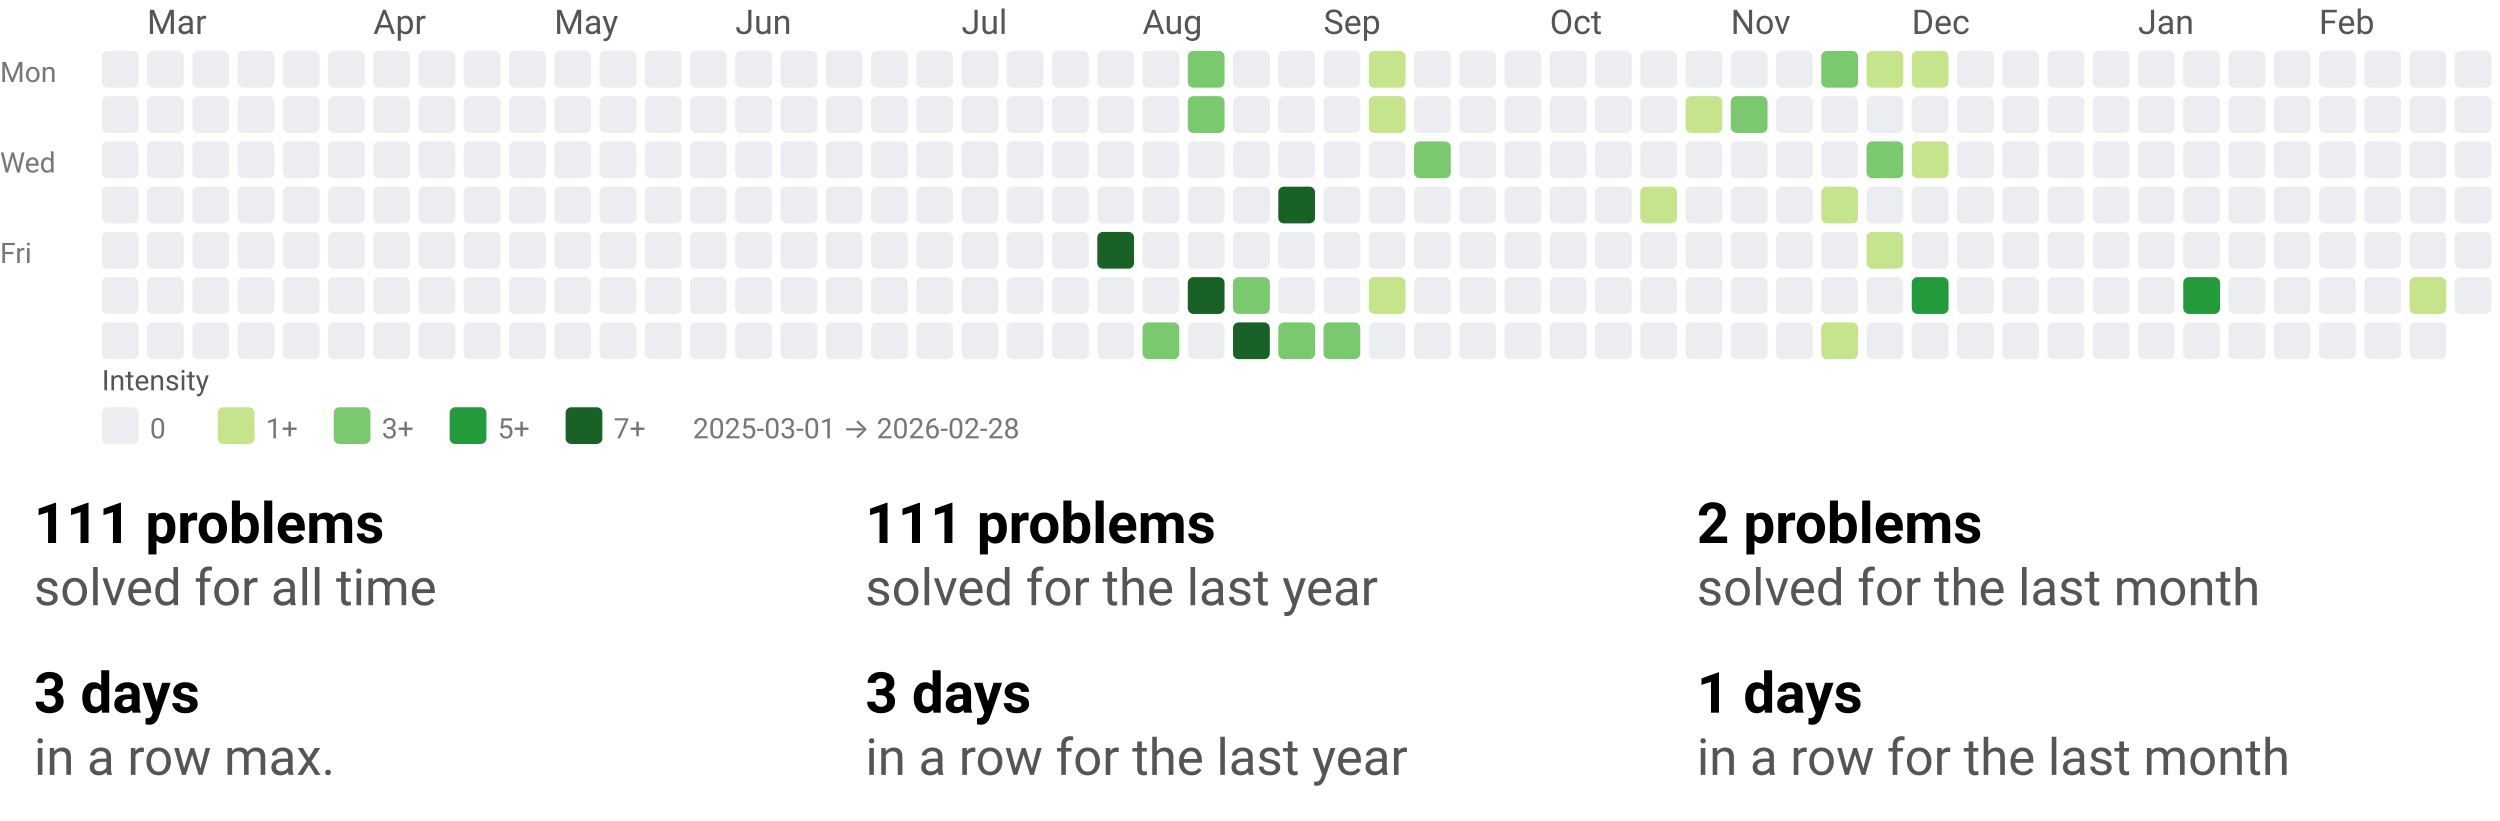
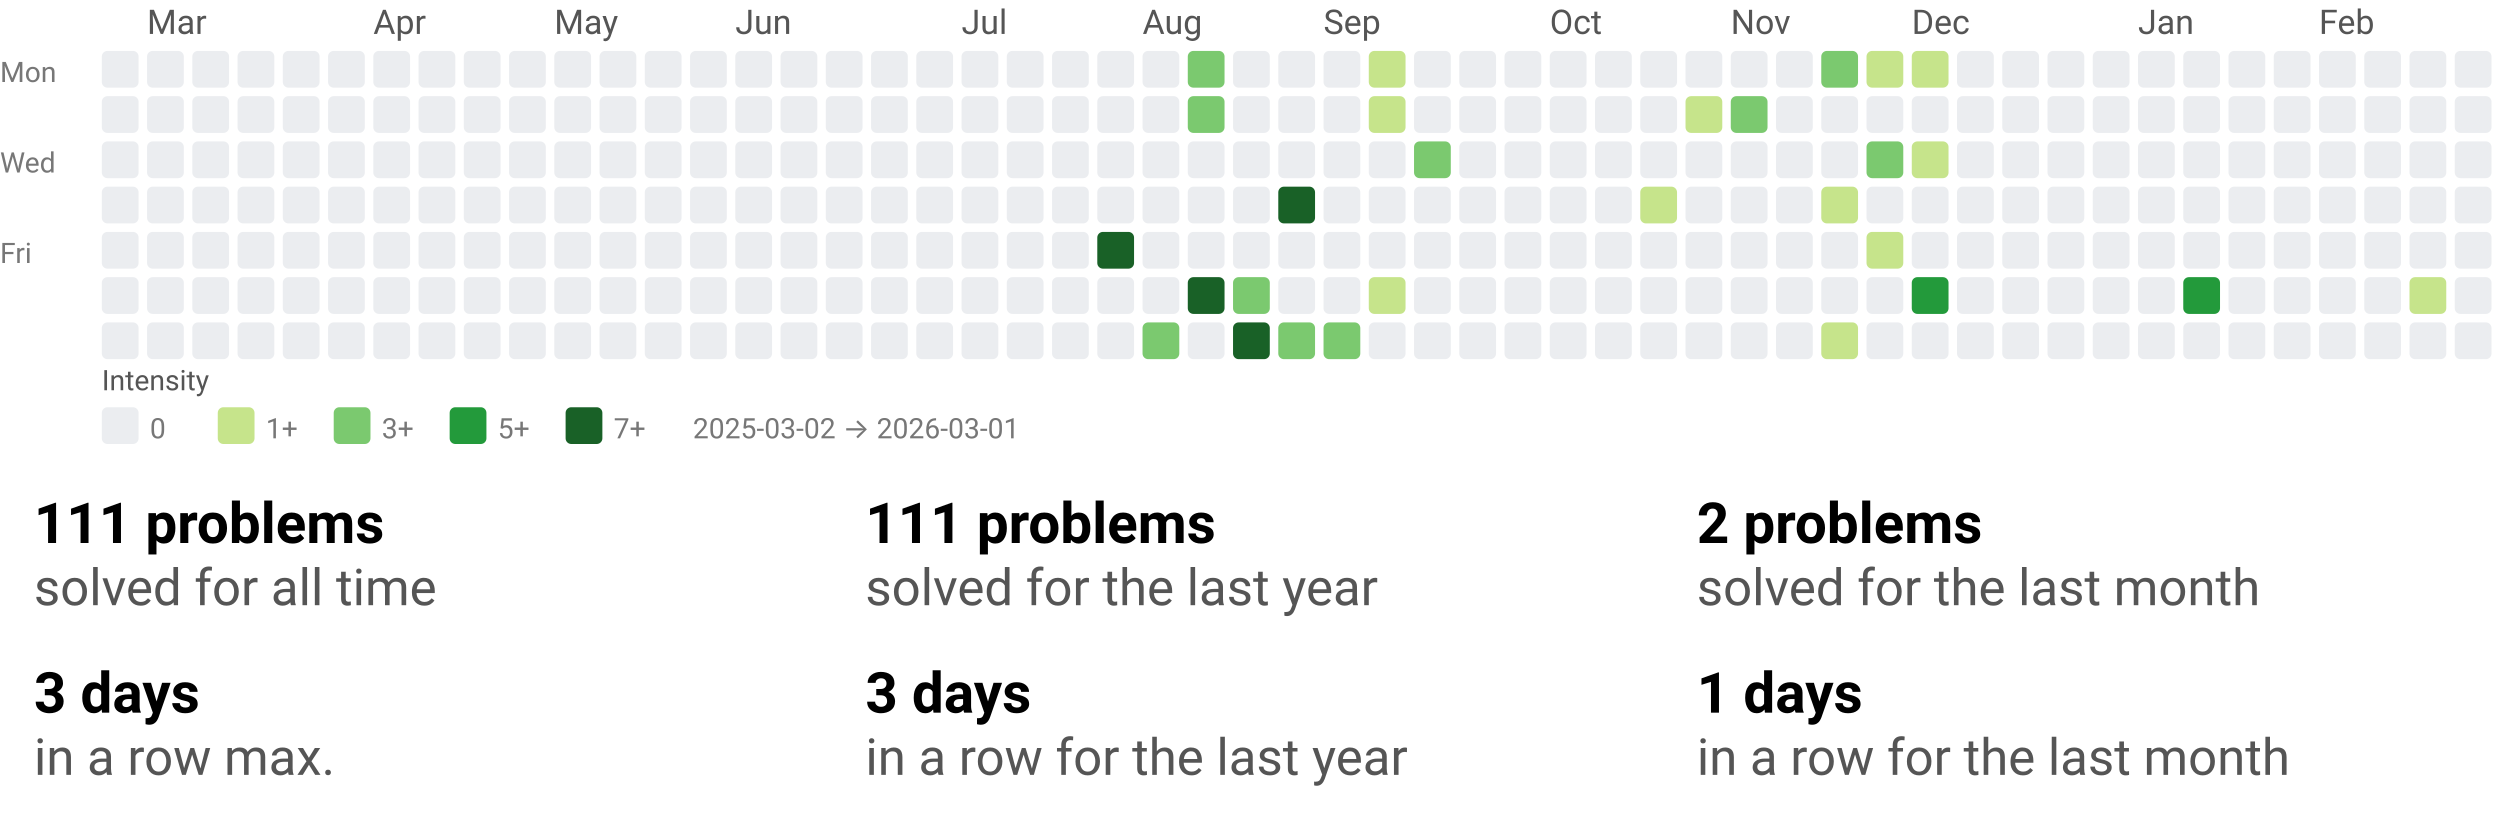
<svg xmlns="http://www.w3.org/2000/svg" width="884" height="290" viewBox="0 0 884 290" role="img" aria-labelledby="t d">
  <style>text{font-family:system-ui,-apple-system, Segoe UI, Roboto, Ubuntu, Cantarell, Noto Sans, sans-serif;}</style>
  <svg width="884" height="158" viewBox="0 0 884 158" role="img" aria-labelledby="title desc">
    <style>text{font-family:system-ui,-apple-system, Segoe UI, Roboto, Ubuntu, Cantarell, Noto Sans, sans-serif;}</style>
    <text x="52" y="12" fill="#555">Mar</text>
    <text x="132" y="12" fill="#555">Apr</text>
    <text x="196" y="12" fill="#555">May</text>
    <text x="260" y="12" fill="#555">Jun</text>
    <text x="340" y="12" fill="#555">Jul</text>
    <text x="404" y="12" fill="#555">Aug</text>
    <text x="468" y="12" fill="#555">Sep</text>
    <text x="548" y="12" fill="#555">Oct</text>
    <text x="612" y="12" fill="#555">Nov</text>
    <text x="676" y="12" fill="#555">Dec</text>
    <text x="756" y="12" fill="#555">Jan</text>
    <text x="820" y="12" fill="#555">Feb</text>
    <text x="0" y="29" font-size="10" fill="#777">Mon</text>
    <text x="0" y="61" font-size="10" fill="#777">Wed</text>
    <text x="0" y="93" font-size="10" fill="#777">Fri</text>
    <rect x="36" y="18" width="13" height="13" rx="2" ry="2" fill="#ebedf0" />
    <rect x="36" y="34" width="13" height="13" rx="2" ry="2" fill="#ebedf0" />
    <rect x="36" y="50" width="13" height="13" rx="2" ry="2" fill="#ebedf0" />
    <rect x="36" y="66" width="13" height="13" rx="2" ry="2" fill="#ebedf0" />
    <rect x="36" y="82" width="13" height="13" rx="2" ry="2" fill="#ebedf0" />
    <rect x="36" y="98" width="13" height="13" rx="2" ry="2" fill="#ebedf0" />
    <rect x="36" y="114" width="13" height="13" rx="2" ry="2" fill="#ebedf0" />
    <rect x="52" y="18" width="13" height="13" rx="2" ry="2" fill="#ebedf0" />
    <rect x="52" y="34" width="13" height="13" rx="2" ry="2" fill="#ebedf0" />
    <rect x="52" y="50" width="13" height="13" rx="2" ry="2" fill="#ebedf0" />
    <rect x="52" y="66" width="13" height="13" rx="2" ry="2" fill="#ebedf0" />
    <rect x="52" y="82" width="13" height="13" rx="2" ry="2" fill="#ebedf0" />
    <rect x="52" y="98" width="13" height="13" rx="2" ry="2" fill="#ebedf0" />
    <rect x="52" y="114" width="13" height="13" rx="2" ry="2" fill="#ebedf0" />
    <rect x="68" y="18" width="13" height="13" rx="2" ry="2" fill="#ebedf0" />
    <rect x="68" y="34" width="13" height="13" rx="2" ry="2" fill="#ebedf0" />
    <rect x="68" y="50" width="13" height="13" rx="2" ry="2" fill="#ebedf0" />
    <rect x="68" y="66" width="13" height="13" rx="2" ry="2" fill="#ebedf0" />
    <rect x="68" y="82" width="13" height="13" rx="2" ry="2" fill="#ebedf0" />
    <rect x="68" y="98" width="13" height="13" rx="2" ry="2" fill="#ebedf0" />
    <rect x="68" y="114" width="13" height="13" rx="2" ry="2" fill="#ebedf0" />
    <rect x="84" y="18" width="13" height="13" rx="2" ry="2" fill="#ebedf0" />
    <rect x="84" y="34" width="13" height="13" rx="2" ry="2" fill="#ebedf0" />
    <rect x="84" y="50" width="13" height="13" rx="2" ry="2" fill="#ebedf0" />
    <rect x="84" y="66" width="13" height="13" rx="2" ry="2" fill="#ebedf0" />
    <rect x="84" y="82" width="13" height="13" rx="2" ry="2" fill="#ebedf0" />
    <rect x="84" y="98" width="13" height="13" rx="2" ry="2" fill="#ebedf0" />
    <rect x="84" y="114" width="13" height="13" rx="2" ry="2" fill="#ebedf0" />
    <rect x="100" y="18" width="13" height="13" rx="2" ry="2" fill="#ebedf0" />
    <rect x="100" y="34" width="13" height="13" rx="2" ry="2" fill="#ebedf0" />
    <rect x="100" y="50" width="13" height="13" rx="2" ry="2" fill="#ebedf0" />
    <rect x="100" y="66" width="13" height="13" rx="2" ry="2" fill="#ebedf0" />
    <rect x="100" y="82" width="13" height="13" rx="2" ry="2" fill="#ebedf0" />
    <rect x="100" y="98" width="13" height="13" rx="2" ry="2" fill="#ebedf0" />
    <rect x="100" y="114" width="13" height="13" rx="2" ry="2" fill="#ebedf0" />
    <rect x="116" y="18" width="13" height="13" rx="2" ry="2" fill="#ebedf0" />
    <rect x="116" y="34" width="13" height="13" rx="2" ry="2" fill="#ebedf0" />
    <rect x="116" y="50" width="13" height="13" rx="2" ry="2" fill="#ebedf0" />
    <rect x="116" y="66" width="13" height="13" rx="2" ry="2" fill="#ebedf0" />
    <rect x="116" y="82" width="13" height="13" rx="2" ry="2" fill="#ebedf0" />
    <rect x="116" y="98" width="13" height="13" rx="2" ry="2" fill="#ebedf0" />
    <rect x="116" y="114" width="13" height="13" rx="2" ry="2" fill="#ebedf0" />
    <rect x="132" y="18" width="13" height="13" rx="2" ry="2" fill="#ebedf0" />
    <rect x="132" y="34" width="13" height="13" rx="2" ry="2" fill="#ebedf0" />
    <rect x="132" y="50" width="13" height="13" rx="2" ry="2" fill="#ebedf0" />
    <rect x="132" y="66" width="13" height="13" rx="2" ry="2" fill="#ebedf0" />
    <rect x="132" y="82" width="13" height="13" rx="2" ry="2" fill="#ebedf0" />
    <rect x="132" y="98" width="13" height="13" rx="2" ry="2" fill="#ebedf0" />
    <rect x="132" y="114" width="13" height="13" rx="2" ry="2" fill="#ebedf0" />
    <rect x="148" y="18" width="13" height="13" rx="2" ry="2" fill="#ebedf0" />
    <rect x="148" y="34" width="13" height="13" rx="2" ry="2" fill="#ebedf0" />
    <rect x="148" y="50" width="13" height="13" rx="2" ry="2" fill="#ebedf0" />
    <rect x="148" y="66" width="13" height="13" rx="2" ry="2" fill="#ebedf0" />
    <rect x="148" y="82" width="13" height="13" rx="2" ry="2" fill="#ebedf0" />
    <rect x="148" y="98" width="13" height="13" rx="2" ry="2" fill="#ebedf0" />
    <rect x="148" y="114" width="13" height="13" rx="2" ry="2" fill="#ebedf0" />
    <rect x="164" y="18" width="13" height="13" rx="2" ry="2" fill="#ebedf0" />
    <rect x="164" y="34" width="13" height="13" rx="2" ry="2" fill="#ebedf0" />
    <rect x="164" y="50" width="13" height="13" rx="2" ry="2" fill="#ebedf0" />
    <rect x="164" y="66" width="13" height="13" rx="2" ry="2" fill="#ebedf0" />
    <rect x="164" y="82" width="13" height="13" rx="2" ry="2" fill="#ebedf0" />
    <rect x="164" y="98" width="13" height="13" rx="2" ry="2" fill="#ebedf0" />
    <rect x="164" y="114" width="13" height="13" rx="2" ry="2" fill="#ebedf0" />
    <rect x="180" y="18" width="13" height="13" rx="2" ry="2" fill="#ebedf0" />
    <rect x="180" y="34" width="13" height="13" rx="2" ry="2" fill="#ebedf0" />
    <rect x="180" y="50" width="13" height="13" rx="2" ry="2" fill="#ebedf0" />
    <rect x="180" y="66" width="13" height="13" rx="2" ry="2" fill="#ebedf0" />
    <rect x="180" y="82" width="13" height="13" rx="2" ry="2" fill="#ebedf0" />
    <rect x="180" y="98" width="13" height="13" rx="2" ry="2" fill="#ebedf0" />
    <rect x="180" y="114" width="13" height="13" rx="2" ry="2" fill="#ebedf0" />
    <rect x="196" y="18" width="13" height="13" rx="2" ry="2" fill="#ebedf0" />
    <rect x="196" y="34" width="13" height="13" rx="2" ry="2" fill="#ebedf0" />
    <rect x="196" y="50" width="13" height="13" rx="2" ry="2" fill="#ebedf0" />
    <rect x="196" y="66" width="13" height="13" rx="2" ry="2" fill="#ebedf0" />
    <rect x="196" y="82" width="13" height="13" rx="2" ry="2" fill="#ebedf0" />
    <rect x="196" y="98" width="13" height="13" rx="2" ry="2" fill="#ebedf0" />
    <rect x="196" y="114" width="13" height="13" rx="2" ry="2" fill="#ebedf0" />
    <rect x="212" y="18" width="13" height="13" rx="2" ry="2" fill="#ebedf0" />
    <rect x="212" y="34" width="13" height="13" rx="2" ry="2" fill="#ebedf0" />
    <rect x="212" y="50" width="13" height="13" rx="2" ry="2" fill="#ebedf0" />
    <rect x="212" y="66" width="13" height="13" rx="2" ry="2" fill="#ebedf0" />
    <rect x="212" y="82" width="13" height="13" rx="2" ry="2" fill="#ebedf0" />
    <rect x="212" y="98" width="13" height="13" rx="2" ry="2" fill="#ebedf0" />
    <rect x="212" y="114" width="13" height="13" rx="2" ry="2" fill="#ebedf0" />
    <rect x="228" y="18" width="13" height="13" rx="2" ry="2" fill="#ebedf0" />
    <rect x="228" y="34" width="13" height="13" rx="2" ry="2" fill="#ebedf0" />
    <rect x="228" y="50" width="13" height="13" rx="2" ry="2" fill="#ebedf0" />
    <rect x="228" y="66" width="13" height="13" rx="2" ry="2" fill="#ebedf0" />
    <rect x="228" y="82" width="13" height="13" rx="2" ry="2" fill="#ebedf0" />
    <rect x="228" y="98" width="13" height="13" rx="2" ry="2" fill="#ebedf0" />
    <rect x="228" y="114" width="13" height="13" rx="2" ry="2" fill="#ebedf0" />
    <rect x="244" y="18" width="13" height="13" rx="2" ry="2" fill="#ebedf0" />
    <rect x="244" y="34" width="13" height="13" rx="2" ry="2" fill="#ebedf0" />
    <rect x="244" y="50" width="13" height="13" rx="2" ry="2" fill="#ebedf0" />
    <rect x="244" y="66" width="13" height="13" rx="2" ry="2" fill="#ebedf0" />
    <rect x="244" y="82" width="13" height="13" rx="2" ry="2" fill="#ebedf0" />
    <rect x="244" y="98" width="13" height="13" rx="2" ry="2" fill="#ebedf0" />
    <rect x="244" y="114" width="13" height="13" rx="2" ry="2" fill="#ebedf0" />
    <rect x="260" y="18" width="13" height="13" rx="2" ry="2" fill="#ebedf0" />
    <rect x="260" y="34" width="13" height="13" rx="2" ry="2" fill="#ebedf0" />
    <rect x="260" y="50" width="13" height="13" rx="2" ry="2" fill="#ebedf0" />
    <rect x="260" y="66" width="13" height="13" rx="2" ry="2" fill="#ebedf0" />
    <rect x="260" y="82" width="13" height="13" rx="2" ry="2" fill="#ebedf0" />
    <rect x="260" y="98" width="13" height="13" rx="2" ry="2" fill="#ebedf0" />
    <rect x="260" y="114" width="13" height="13" rx="2" ry="2" fill="#ebedf0" />
    <rect x="276" y="18" width="13" height="13" rx="2" ry="2" fill="#ebedf0" />
    <rect x="276" y="34" width="13" height="13" rx="2" ry="2" fill="#ebedf0" />
    <rect x="276" y="50" width="13" height="13" rx="2" ry="2" fill="#ebedf0" />
    <rect x="276" y="66" width="13" height="13" rx="2" ry="2" fill="#ebedf0" />
    <rect x="276" y="82" width="13" height="13" rx="2" ry="2" fill="#ebedf0" />
    <rect x="276" y="98" width="13" height="13" rx="2" ry="2" fill="#ebedf0" />
    <rect x="276" y="114" width="13" height="13" rx="2" ry="2" fill="#ebedf0" />
    <rect x="292" y="18" width="13" height="13" rx="2" ry="2" fill="#ebedf0" />
    <rect x="292" y="34" width="13" height="13" rx="2" ry="2" fill="#ebedf0" />
    <rect x="292" y="50" width="13" height="13" rx="2" ry="2" fill="#ebedf0" />
    <rect x="292" y="66" width="13" height="13" rx="2" ry="2" fill="#ebedf0" />
    <rect x="292" y="82" width="13" height="13" rx="2" ry="2" fill="#ebedf0" />
    <rect x="292" y="98" width="13" height="13" rx="2" ry="2" fill="#ebedf0" />
    <rect x="292" y="114" width="13" height="13" rx="2" ry="2" fill="#ebedf0" />
    <rect x="308" y="18" width="13" height="13" rx="2" ry="2" fill="#ebedf0" />
    <rect x="308" y="34" width="13" height="13" rx="2" ry="2" fill="#ebedf0" />
    <rect x="308" y="50" width="13" height="13" rx="2" ry="2" fill="#ebedf0" />
    <rect x="308" y="66" width="13" height="13" rx="2" ry="2" fill="#ebedf0" />
    <rect x="308" y="82" width="13" height="13" rx="2" ry="2" fill="#ebedf0" />
    <rect x="308" y="98" width="13" height="13" rx="2" ry="2" fill="#ebedf0" />
    <rect x="308" y="114" width="13" height="13" rx="2" ry="2" fill="#ebedf0" />
    <rect x="324" y="18" width="13" height="13" rx="2" ry="2" fill="#ebedf0" />
    <rect x="324" y="34" width="13" height="13" rx="2" ry="2" fill="#ebedf0" />
    <rect x="324" y="50" width="13" height="13" rx="2" ry="2" fill="#ebedf0" />
    <rect x="324" y="66" width="13" height="13" rx="2" ry="2" fill="#ebedf0" />
    <rect x="324" y="82" width="13" height="13" rx="2" ry="2" fill="#ebedf0" />
    <rect x="324" y="98" width="13" height="13" rx="2" ry="2" fill="#ebedf0" />
    <rect x="324" y="114" width="13" height="13" rx="2" ry="2" fill="#ebedf0" />
    <rect x="340" y="18" width="13" height="13" rx="2" ry="2" fill="#ebedf0" />
    <rect x="340" y="34" width="13" height="13" rx="2" ry="2" fill="#ebedf0" />
    <rect x="340" y="50" width="13" height="13" rx="2" ry="2" fill="#ebedf0" />
    <rect x="340" y="66" width="13" height="13" rx="2" ry="2" fill="#ebedf0" />
    <rect x="340" y="82" width="13" height="13" rx="2" ry="2" fill="#ebedf0" />
    <rect x="340" y="98" width="13" height="13" rx="2" ry="2" fill="#ebedf0" />
    <rect x="340" y="114" width="13" height="13" rx="2" ry="2" fill="#ebedf0" />
    <rect x="356" y="18" width="13" height="13" rx="2" ry="2" fill="#ebedf0" />
    <rect x="356" y="34" width="13" height="13" rx="2" ry="2" fill="#ebedf0" />
    <rect x="356" y="50" width="13" height="13" rx="2" ry="2" fill="#ebedf0" />
    <rect x="356" y="66" width="13" height="13" rx="2" ry="2" fill="#ebedf0" />
    <rect x="356" y="82" width="13" height="13" rx="2" ry="2" fill="#ebedf0" />
    <rect x="356" y="98" width="13" height="13" rx="2" ry="2" fill="#ebedf0" />
    <rect x="356" y="114" width="13" height="13" rx="2" ry="2" fill="#ebedf0" />
    <rect x="372" y="18" width="13" height="13" rx="2" ry="2" fill="#ebedf0" />
    <rect x="372" y="34" width="13" height="13" rx="2" ry="2" fill="#ebedf0" />
    <rect x="372" y="50" width="13" height="13" rx="2" ry="2" fill="#ebedf0" />
    <rect x="372" y="66" width="13" height="13" rx="2" ry="2" fill="#ebedf0" />
    <rect x="372" y="82" width="13" height="13" rx="2" ry="2" fill="#ebedf0" />
    <rect x="372" y="98" width="13" height="13" rx="2" ry="2" fill="#ebedf0" />
    <rect x="372" y="114" width="13" height="13" rx="2" ry="2" fill="#ebedf0" />
    <rect x="388" y="18" width="13" height="13" rx="2" ry="2" fill="#ebedf0" />
    <rect x="388" y="34" width="13" height="13" rx="2" ry="2" fill="#ebedf0" />
    <rect x="388" y="50" width="13" height="13" rx="2" ry="2" fill="#ebedf0" />
    <rect x="388" y="66" width="13" height="13" rx="2" ry="2" fill="#ebedf0" />
    <rect x="388" y="82" width="13" height="13" rx="2" ry="2" fill="#196127" />
    <rect x="388" y="98" width="13" height="13" rx="2" ry="2" fill="#ebedf0" />
    <rect x="388" y="114" width="13" height="13" rx="2" ry="2" fill="#ebedf0" />
    <rect x="404" y="18" width="13" height="13" rx="2" ry="2" fill="#ebedf0" />
    <rect x="404" y="34" width="13" height="13" rx="2" ry="2" fill="#ebedf0" />
    <rect x="404" y="50" width="13" height="13" rx="2" ry="2" fill="#ebedf0" />
    <rect x="404" y="66" width="13" height="13" rx="2" ry="2" fill="#ebedf0" />
    <rect x="404" y="82" width="13" height="13" rx="2" ry="2" fill="#ebedf0" />
    <rect x="404" y="98" width="13" height="13" rx="2" ry="2" fill="#ebedf0" />
    <rect x="404" y="114" width="13" height="13" rx="2" ry="2" fill="#7bc96f" />
    <rect x="420" y="18" width="13" height="13" rx="2" ry="2" fill="#7bc96f" />
    <rect x="420" y="34" width="13" height="13" rx="2" ry="2" fill="#7bc96f" />
    <rect x="420" y="50" width="13" height="13" rx="2" ry="2" fill="#ebedf0" />
    <rect x="420" y="66" width="13" height="13" rx="2" ry="2" fill="#ebedf0" />
    <rect x="420" y="82" width="13" height="13" rx="2" ry="2" fill="#ebedf0" />
    <rect x="420" y="98" width="13" height="13" rx="2" ry="2" fill="#196127" />
    <rect x="420" y="114" width="13" height="13" rx="2" ry="2" fill="#ebedf0" />
    <rect x="436" y="18" width="13" height="13" rx="2" ry="2" fill="#ebedf0" />
    <rect x="436" y="34" width="13" height="13" rx="2" ry="2" fill="#ebedf0" />
    <rect x="436" y="50" width="13" height="13" rx="2" ry="2" fill="#ebedf0" />
    <rect x="436" y="66" width="13" height="13" rx="2" ry="2" fill="#ebedf0" />
    <rect x="436" y="82" width="13" height="13" rx="2" ry="2" fill="#ebedf0" />
    <rect x="436" y="98" width="13" height="13" rx="2" ry="2" fill="#7bc96f" />
    <rect x="436" y="114" width="13" height="13" rx="2" ry="2" fill="#196127" />
    <rect x="452" y="18" width="13" height="13" rx="2" ry="2" fill="#ebedf0" />
    <rect x="452" y="34" width="13" height="13" rx="2" ry="2" fill="#ebedf0" />
    <rect x="452" y="50" width="13" height="13" rx="2" ry="2" fill="#ebedf0" />
    <rect x="452" y="66" width="13" height="13" rx="2" ry="2" fill="#196127" />
    <rect x="452" y="82" width="13" height="13" rx="2" ry="2" fill="#ebedf0" />
    <rect x="452" y="98" width="13" height="13" rx="2" ry="2" fill="#ebedf0" />
    <rect x="452" y="114" width="13" height="13" rx="2" ry="2" fill="#7bc96f" />
    <rect x="468" y="18" width="13" height="13" rx="2" ry="2" fill="#ebedf0" />
    <rect x="468" y="34" width="13" height="13" rx="2" ry="2" fill="#ebedf0" />
    <rect x="468" y="50" width="13" height="13" rx="2" ry="2" fill="#ebedf0" />
    <rect x="468" y="66" width="13" height="13" rx="2" ry="2" fill="#ebedf0" />
    <rect x="468" y="82" width="13" height="13" rx="2" ry="2" fill="#ebedf0" />
    <rect x="468" y="98" width="13" height="13" rx="2" ry="2" fill="#ebedf0" />
    <rect x="468" y="114" width="13" height="13" rx="2" ry="2" fill="#7bc96f" />
    <rect x="484" y="18" width="13" height="13" rx="2" ry="2" fill="#c6e48b" />
    <rect x="484" y="34" width="13" height="13" rx="2" ry="2" fill="#c6e48b" />
    <rect x="484" y="50" width="13" height="13" rx="2" ry="2" fill="#ebedf0" />
    <rect x="484" y="66" width="13" height="13" rx="2" ry="2" fill="#ebedf0" />
    <rect x="484" y="82" width="13" height="13" rx="2" ry="2" fill="#ebedf0" />
    <rect x="484" y="98" width="13" height="13" rx="2" ry="2" fill="#c6e48b" />
    <rect x="484" y="114" width="13" height="13" rx="2" ry="2" fill="#ebedf0" />
    <rect x="500" y="18" width="13" height="13" rx="2" ry="2" fill="#ebedf0" />
    <rect x="500" y="34" width="13" height="13" rx="2" ry="2" fill="#ebedf0" />
    <rect x="500" y="50" width="13" height="13" rx="2" ry="2" fill="#7bc96f" />
    <rect x="500" y="66" width="13" height="13" rx="2" ry="2" fill="#ebedf0" />
    <rect x="500" y="82" width="13" height="13" rx="2" ry="2" fill="#ebedf0" />
    <rect x="500" y="98" width="13" height="13" rx="2" ry="2" fill="#ebedf0" />
    <rect x="500" y="114" width="13" height="13" rx="2" ry="2" fill="#ebedf0" />
    <rect x="516" y="18" width="13" height="13" rx="2" ry="2" fill="#ebedf0" />
    <rect x="516" y="34" width="13" height="13" rx="2" ry="2" fill="#ebedf0" />
    <rect x="516" y="50" width="13" height="13" rx="2" ry="2" fill="#ebedf0" />
    <rect x="516" y="66" width="13" height="13" rx="2" ry="2" fill="#ebedf0" />
    <rect x="516" y="82" width="13" height="13" rx="2" ry="2" fill="#ebedf0" />
    <rect x="516" y="98" width="13" height="13" rx="2" ry="2" fill="#ebedf0" />
    <rect x="516" y="114" width="13" height="13" rx="2" ry="2" fill="#ebedf0" />
    <rect x="532" y="18" width="13" height="13" rx="2" ry="2" fill="#ebedf0" />
    <rect x="532" y="34" width="13" height="13" rx="2" ry="2" fill="#ebedf0" />
    <rect x="532" y="50" width="13" height="13" rx="2" ry="2" fill="#ebedf0" />
    <rect x="532" y="66" width="13" height="13" rx="2" ry="2" fill="#ebedf0" />
    <rect x="532" y="82" width="13" height="13" rx="2" ry="2" fill="#ebedf0" />
    <rect x="532" y="98" width="13" height="13" rx="2" ry="2" fill="#ebedf0" />
    <rect x="532" y="114" width="13" height="13" rx="2" ry="2" fill="#ebedf0" />
    <rect x="548" y="18" width="13" height="13" rx="2" ry="2" fill="#ebedf0" />
    <rect x="548" y="34" width="13" height="13" rx="2" ry="2" fill="#ebedf0" />
    <rect x="548" y="50" width="13" height="13" rx="2" ry="2" fill="#ebedf0" />
    <rect x="548" y="66" width="13" height="13" rx="2" ry="2" fill="#ebedf0" />
    <rect x="548" y="82" width="13" height="13" rx="2" ry="2" fill="#ebedf0" />
    <rect x="548" y="98" width="13" height="13" rx="2" ry="2" fill="#ebedf0" />
    <rect x="548" y="114" width="13" height="13" rx="2" ry="2" fill="#ebedf0" />
    <rect x="564" y="18" width="13" height="13" rx="2" ry="2" fill="#ebedf0" />
    <rect x="564" y="34" width="13" height="13" rx="2" ry="2" fill="#ebedf0" />
    <rect x="564" y="50" width="13" height="13" rx="2" ry="2" fill="#ebedf0" />
    <rect x="564" y="66" width="13" height="13" rx="2" ry="2" fill="#ebedf0" />
    <rect x="564" y="82" width="13" height="13" rx="2" ry="2" fill="#ebedf0" />
    <rect x="564" y="98" width="13" height="13" rx="2" ry="2" fill="#ebedf0" />
    <rect x="564" y="114" width="13" height="13" rx="2" ry="2" fill="#ebedf0" />
    <rect x="580" y="18" width="13" height="13" rx="2" ry="2" fill="#ebedf0" />
    <rect x="580" y="34" width="13" height="13" rx="2" ry="2" fill="#ebedf0" />
    <rect x="580" y="50" width="13" height="13" rx="2" ry="2" fill="#ebedf0" />
    <rect x="580" y="66" width="13" height="13" rx="2" ry="2" fill="#c6e48b" />
    <rect x="580" y="82" width="13" height="13" rx="2" ry="2" fill="#ebedf0" />
    <rect x="580" y="98" width="13" height="13" rx="2" ry="2" fill="#ebedf0" />
    <rect x="580" y="114" width="13" height="13" rx="2" ry="2" fill="#ebedf0" />
    <rect x="596" y="18" width="13" height="13" rx="2" ry="2" fill="#ebedf0" />
    <rect x="596" y="34" width="13" height="13" rx="2" ry="2" fill="#c6e48b" />
    <rect x="596" y="50" width="13" height="13" rx="2" ry="2" fill="#ebedf0" />
    <rect x="596" y="66" width="13" height="13" rx="2" ry="2" fill="#ebedf0" />
    <rect x="596" y="82" width="13" height="13" rx="2" ry="2" fill="#ebedf0" />
    <rect x="596" y="98" width="13" height="13" rx="2" ry="2" fill="#ebedf0" />
    <rect x="596" y="114" width="13" height="13" rx="2" ry="2" fill="#ebedf0" />
    <rect x="612" y="18" width="13" height="13" rx="2" ry="2" fill="#ebedf0" />
    <rect x="612" y="34" width="13" height="13" rx="2" ry="2" fill="#7bc96f" />
    <rect x="612" y="50" width="13" height="13" rx="2" ry="2" fill="#ebedf0" />
    <rect x="612" y="66" width="13" height="13" rx="2" ry="2" fill="#ebedf0" />
    <rect x="612" y="82" width="13" height="13" rx="2" ry="2" fill="#ebedf0" />
    <rect x="612" y="98" width="13" height="13" rx="2" ry="2" fill="#ebedf0" />
    <rect x="612" y="114" width="13" height="13" rx="2" ry="2" fill="#ebedf0" />
    <rect x="628" y="18" width="13" height="13" rx="2" ry="2" fill="#ebedf0" />
    <rect x="628" y="34" width="13" height="13" rx="2" ry="2" fill="#ebedf0" />
    <rect x="628" y="50" width="13" height="13" rx="2" ry="2" fill="#ebedf0" />
    <rect x="628" y="66" width="13" height="13" rx="2" ry="2" fill="#ebedf0" />
    <rect x="628" y="82" width="13" height="13" rx="2" ry="2" fill="#ebedf0" />
    <rect x="628" y="98" width="13" height="13" rx="2" ry="2" fill="#ebedf0" />
    <rect x="628" y="114" width="13" height="13" rx="2" ry="2" fill="#ebedf0" />
    <rect x="644" y="18" width="13" height="13" rx="2" ry="2" fill="#7bc96f" />
    <rect x="644" y="34" width="13" height="13" rx="2" ry="2" fill="#ebedf0" />
    <rect x="644" y="50" width="13" height="13" rx="2" ry="2" fill="#ebedf0" />
    <rect x="644" y="66" width="13" height="13" rx="2" ry="2" fill="#c6e48b" />
    <rect x="644" y="82" width="13" height="13" rx="2" ry="2" fill="#ebedf0" />
    <rect x="644" y="98" width="13" height="13" rx="2" ry="2" fill="#ebedf0" />
    <rect x="644" y="114" width="13" height="13" rx="2" ry="2" fill="#c6e48b" />
    <rect x="660" y="18" width="13" height="13" rx="2" ry="2" fill="#c6e48b" />
    <rect x="660" y="34" width="13" height="13" rx="2" ry="2" fill="#ebedf0" />
    <rect x="660" y="50" width="13" height="13" rx="2" ry="2" fill="#7bc96f" />
    <rect x="660" y="66" width="13" height="13" rx="2" ry="2" fill="#ebedf0" />
    <rect x="660" y="82" width="13" height="13" rx="2" ry="2" fill="#c6e48b" />
    <rect x="660" y="98" width="13" height="13" rx="2" ry="2" fill="#ebedf0" />
    <rect x="660" y="114" width="13" height="13" rx="2" ry="2" fill="#ebedf0" />
    <rect x="676" y="18" width="13" height="13" rx="2" ry="2" fill="#c6e48b" />
    <rect x="676" y="34" width="13" height="13" rx="2" ry="2" fill="#ebedf0" />
    <rect x="676" y="50" width="13" height="13" rx="2" ry="2" fill="#c6e48b" />
    <rect x="676" y="66" width="13" height="13" rx="2" ry="2" fill="#ebedf0" />
    <rect x="676" y="82" width="13" height="13" rx="2" ry="2" fill="#ebedf0" />
    <rect x="676" y="98" width="13" height="13" rx="2" ry="2" fill="#239a3b" />
    <rect x="676" y="114" width="13" height="13" rx="2" ry="2" fill="#ebedf0" />
    <rect x="692" y="18" width="13" height="13" rx="2" ry="2" fill="#ebedf0" />
    <rect x="692" y="34" width="13" height="13" rx="2" ry="2" fill="#ebedf0" />
    <rect x="692" y="50" width="13" height="13" rx="2" ry="2" fill="#ebedf0" />
    <rect x="692" y="66" width="13" height="13" rx="2" ry="2" fill="#ebedf0" />
    <rect x="692" y="82" width="13" height="13" rx="2" ry="2" fill="#ebedf0" />
    <rect x="692" y="98" width="13" height="13" rx="2" ry="2" fill="#ebedf0" />
    <rect x="692" y="114" width="13" height="13" rx="2" ry="2" fill="#ebedf0" />
    <rect x="708" y="18" width="13" height="13" rx="2" ry="2" fill="#ebedf0" />
    <rect x="708" y="34" width="13" height="13" rx="2" ry="2" fill="#ebedf0" />
    <rect x="708" y="50" width="13" height="13" rx="2" ry="2" fill="#ebedf0" />
    <rect x="708" y="66" width="13" height="13" rx="2" ry="2" fill="#ebedf0" />
    <rect x="708" y="82" width="13" height="13" rx="2" ry="2" fill="#ebedf0" />
    <rect x="708" y="98" width="13" height="13" rx="2" ry="2" fill="#ebedf0" />
    <rect x="708" y="114" width="13" height="13" rx="2" ry="2" fill="#ebedf0" />
    <rect x="724" y="18" width="13" height="13" rx="2" ry="2" fill="#ebedf0" />
    <rect x="724" y="34" width="13" height="13" rx="2" ry="2" fill="#ebedf0" />
    <rect x="724" y="50" width="13" height="13" rx="2" ry="2" fill="#ebedf0" />
    <rect x="724" y="66" width="13" height="13" rx="2" ry="2" fill="#ebedf0" />
    <rect x="724" y="82" width="13" height="13" rx="2" ry="2" fill="#ebedf0" />
    <rect x="724" y="98" width="13" height="13" rx="2" ry="2" fill="#ebedf0" />
    <rect x="724" y="114" width="13" height="13" rx="2" ry="2" fill="#ebedf0" />
    <rect x="740" y="18" width="13" height="13" rx="2" ry="2" fill="#ebedf0" />
    <rect x="740" y="34" width="13" height="13" rx="2" ry="2" fill="#ebedf0" />
    <rect x="740" y="50" width="13" height="13" rx="2" ry="2" fill="#ebedf0" />
    <rect x="740" y="66" width="13" height="13" rx="2" ry="2" fill="#ebedf0" />
    <rect x="740" y="82" width="13" height="13" rx="2" ry="2" fill="#ebedf0" />
    <rect x="740" y="98" width="13" height="13" rx="2" ry="2" fill="#ebedf0" />
    <rect x="740" y="114" width="13" height="13" rx="2" ry="2" fill="#ebedf0" />
    <rect x="756" y="18" width="13" height="13" rx="2" ry="2" fill="#ebedf0" />
    <rect x="756" y="34" width="13" height="13" rx="2" ry="2" fill="#ebedf0" />
    <rect x="756" y="50" width="13" height="13" rx="2" ry="2" fill="#ebedf0" />
    <rect x="756" y="66" width="13" height="13" rx="2" ry="2" fill="#ebedf0" />
    <rect x="756" y="82" width="13" height="13" rx="2" ry="2" fill="#ebedf0" />
    <rect x="756" y="98" width="13" height="13" rx="2" ry="2" fill="#ebedf0" />
    <rect x="756" y="114" width="13" height="13" rx="2" ry="2" fill="#ebedf0" />
    <rect x="772" y="18" width="13" height="13" rx="2" ry="2" fill="#ebedf0" />
    <rect x="772" y="34" width="13" height="13" rx="2" ry="2" fill="#ebedf0" />
    <rect x="772" y="50" width="13" height="13" rx="2" ry="2" fill="#ebedf0" />
    <rect x="772" y="66" width="13" height="13" rx="2" ry="2" fill="#ebedf0" />
    <rect x="772" y="82" width="13" height="13" rx="2" ry="2" fill="#ebedf0" />
    <rect x="772" y="98" width="13" height="13" rx="2" ry="2" fill="#239a3b" />
    <rect x="772" y="114" width="13" height="13" rx="2" ry="2" fill="#ebedf0" />
    <rect x="788" y="18" width="13" height="13" rx="2" ry="2" fill="#ebedf0" />
    <rect x="788" y="34" width="13" height="13" rx="2" ry="2" fill="#ebedf0" />
    <rect x="788" y="50" width="13" height="13" rx="2" ry="2" fill="#ebedf0" />
    <rect x="788" y="66" width="13" height="13" rx="2" ry="2" fill="#ebedf0" />
    <rect x="788" y="82" width="13" height="13" rx="2" ry="2" fill="#ebedf0" />
    <rect x="788" y="98" width="13" height="13" rx="2" ry="2" fill="#ebedf0" />
    <rect x="788" y="114" width="13" height="13" rx="2" ry="2" fill="#ebedf0" />
    <rect x="804" y="18" width="13" height="13" rx="2" ry="2" fill="#ebedf0" />
    <rect x="804" y="34" width="13" height="13" rx="2" ry="2" fill="#ebedf0" />
    <rect x="804" y="50" width="13" height="13" rx="2" ry="2" fill="#ebedf0" />
    <rect x="804" y="66" width="13" height="13" rx="2" ry="2" fill="#ebedf0" />
    <rect x="804" y="82" width="13" height="13" rx="2" ry="2" fill="#ebedf0" />
    <rect x="804" y="98" width="13" height="13" rx="2" ry="2" fill="#ebedf0" />
    <rect x="804" y="114" width="13" height="13" rx="2" ry="2" fill="#ebedf0" />
    <rect x="820" y="18" width="13" height="13" rx="2" ry="2" fill="#ebedf0" />
    <rect x="820" y="34" width="13" height="13" rx="2" ry="2" fill="#ebedf0" />
    <rect x="820" y="50" width="13" height="13" rx="2" ry="2" fill="#ebedf0" />
    <rect x="820" y="66" width="13" height="13" rx="2" ry="2" fill="#ebedf0" />
    <rect x="820" y="82" width="13" height="13" rx="2" ry="2" fill="#ebedf0" />
    <rect x="820" y="98" width="13" height="13" rx="2" ry="2" fill="#ebedf0" />
    <rect x="820" y="114" width="13" height="13" rx="2" ry="2" fill="#ebedf0" />
    <rect x="836" y="18" width="13" height="13" rx="2" ry="2" fill="#ebedf0" />
    <rect x="836" y="34" width="13" height="13" rx="2" ry="2" fill="#ebedf0" />
    <rect x="836" y="50" width="13" height="13" rx="2" ry="2" fill="#ebedf0" />
    <rect x="836" y="66" width="13" height="13" rx="2" ry="2" fill="#ebedf0" />
    <rect x="836" y="82" width="13" height="13" rx="2" ry="2" fill="#ebedf0" />
    <rect x="836" y="98" width="13" height="13" rx="2" ry="2" fill="#ebedf0" />
    <rect x="836" y="114" width="13" height="13" rx="2" ry="2" fill="#ebedf0" />
    <rect x="852" y="18" width="13" height="13" rx="2" ry="2" fill="#ebedf0" />
    <rect x="852" y="34" width="13" height="13" rx="2" ry="2" fill="#ebedf0" />
    <rect x="852" y="50" width="13" height="13" rx="2" ry="2" fill="#ebedf0" />
    <rect x="852" y="66" width="13" height="13" rx="2" ry="2" fill="#ebedf0" />
    <rect x="852" y="82" width="13" height="13" rx="2" ry="2" fill="#ebedf0" />
    <rect x="852" y="98" width="13" height="13" rx="2" ry="2" fill="#c6e48b" />
    <rect x="852" y="114" width="13" height="13" rx="2" ry="2" fill="#ebedf0" />
    <rect x="868" y="18" width="13" height="13" rx="2" ry="2" fill="#ebedf0" />
    <rect x="868" y="34" width="13" height="13" rx="2" ry="2" fill="#ebedf0" />
    <rect x="868" y="50" width="13" height="13" rx="2" ry="2" fill="#ebedf0" />
    <rect x="868" y="66" width="13" height="13" rx="2" ry="2" fill="#ebedf0" />
    <rect x="868" y="82" width="13" height="13" rx="2" ry="2" fill="#ebedf0" />
    <rect x="868" y="98" width="13" height="13" rx="2" ry="2" fill="#ebedf0" />
+     <rect x="868" y="114" width="13" height="13" rx="2" ry="2" fill="#ebedf0" />
    <text x="36" y="138" font-size="10" fill="#555">Intensity</text>
    <g>
      <rect x="36" y="144" width="13" height="13" rx="2" ry="2" fill="#ebedf0" />
      <text x="53" y="155" font-size="10" fill="#777">0</text>
    </g>
    <g>
      <rect x="77" y="144" width="13" height="13" rx="2" ry="2" fill="#c6e48b" />
      <text x="94" y="155" font-size="10" fill="#777">1+</text>
    </g>
    <g>
      <rect x="118" y="144" width="13" height="13" rx="2" ry="2" fill="#7bc96f" />
      <text x="135" y="155" font-size="10" fill="#777">3+</text>
    </g>
    <g>
      <rect x="159" y="144" width="13" height="13" rx="2" ry="2" fill="#239a3b" />
      <text x="176" y="155" font-size="10" fill="#777">5+</text>
    </g>
    <g>
      <rect x="200" y="144" width="13" height="13" rx="2" ry="2" fill="#196127" />
      <text x="217" y="155" font-size="10" fill="#777">7+</text>
    </g>
-     <text x="245" y="155" font-size="10" fill="#777">2025-03-01 → 2026-02-28</text>
+     <text x="245" y="155" font-size="10" fill="#777">2025-03-02 → 2026-03-01</text>
  </svg>
  <text x="12" y="192" font-size="20" font-weight="600">111 problems</text>
  <text x="12" y="214" fill="#555" font-size="18">solved for all time</text>
  <text x="306" y="192" font-size="20" font-weight="600">111 problems</text>
  <text x="306" y="214" fill="#555" font-size="18">solved for the last year</text>
  <text x="600" y="192" font-size="20" font-weight="600">2 problems</text>
  <text x="600" y="214" fill="#555" font-size="18">solved for the last month</text>
  <text x="12" y="252" font-size="20" font-weight="600">3 days</text>
  <text x="12" y="274" fill="#555" font-size="18">in a row max.</text>
  <text x="306" y="252" font-size="20" font-weight="600">3 days</text>
  <text x="306" y="274" fill="#555" font-size="18">in a row for the last year</text>
  <text x="600" y="252" font-size="20" font-weight="600">1 days</text>
  <text x="600" y="274" fill="#555" font-size="18">in a row for the last month</text>
</svg>
